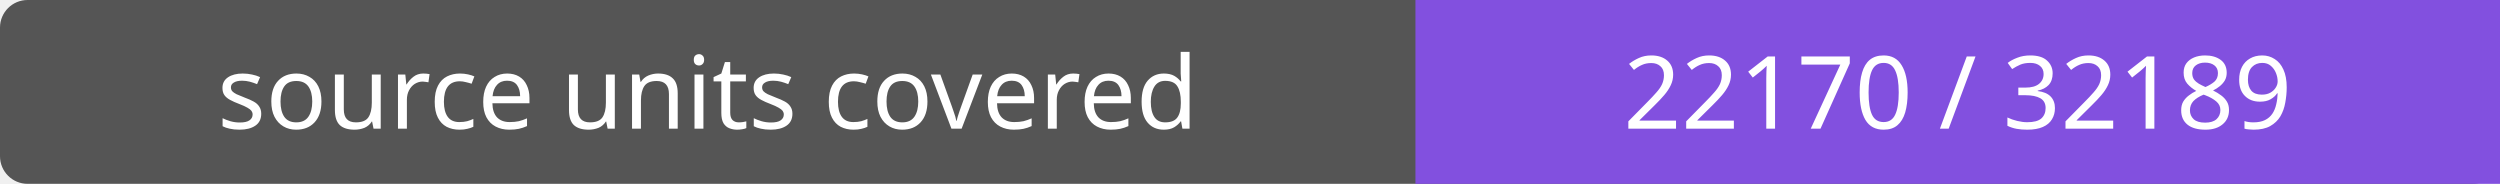
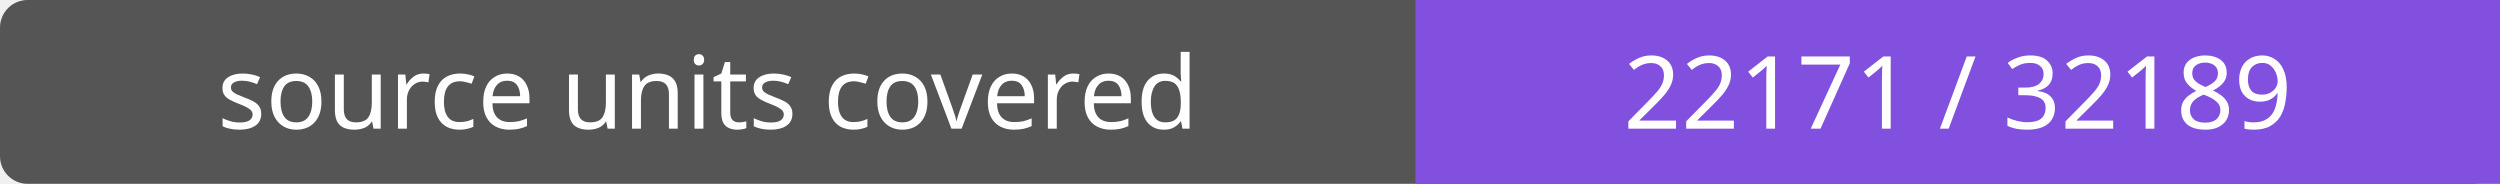
- <svg xmlns="http://www.w3.org/2000/svg" width="272" height="20" role="img" aria-label="source units covered: 22170 / 32189">
+ <svg xmlns="http://www.w3.org/2000/svg" width="272" height="20" role="img" aria-label="source units covered: 22171 / 32189">
  <rect width="272" height="20" rx="3" fill="#555" />
  <path fill="#8250df" d="M154 0h118v20H154z" />
  <g fill="#fff" text-anchor="middle" font-family="Verdana,sans-serif" font-size="11">
    <text x="77.0" y="14">source units covered</text>
-     <text x="213.0" y="14">22170 / 32189</text>
+     <text x="213.0" y="14">22171 / 32189</text>
  </g>
</svg>
